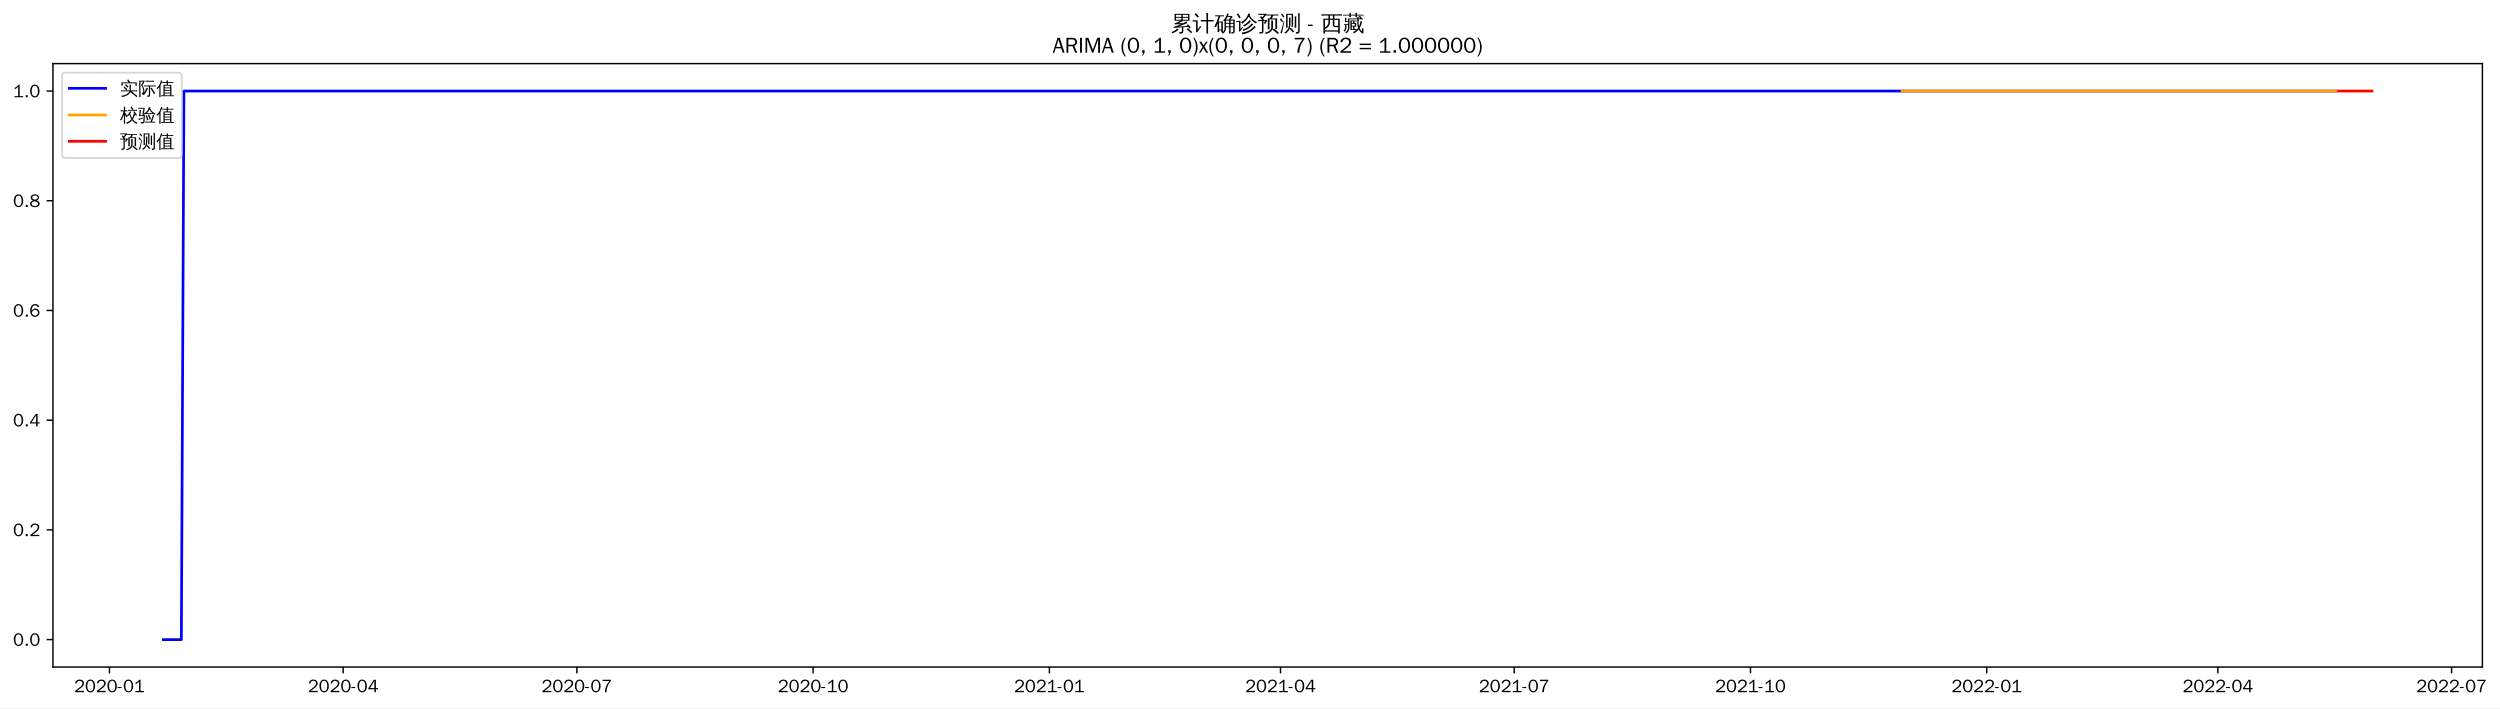
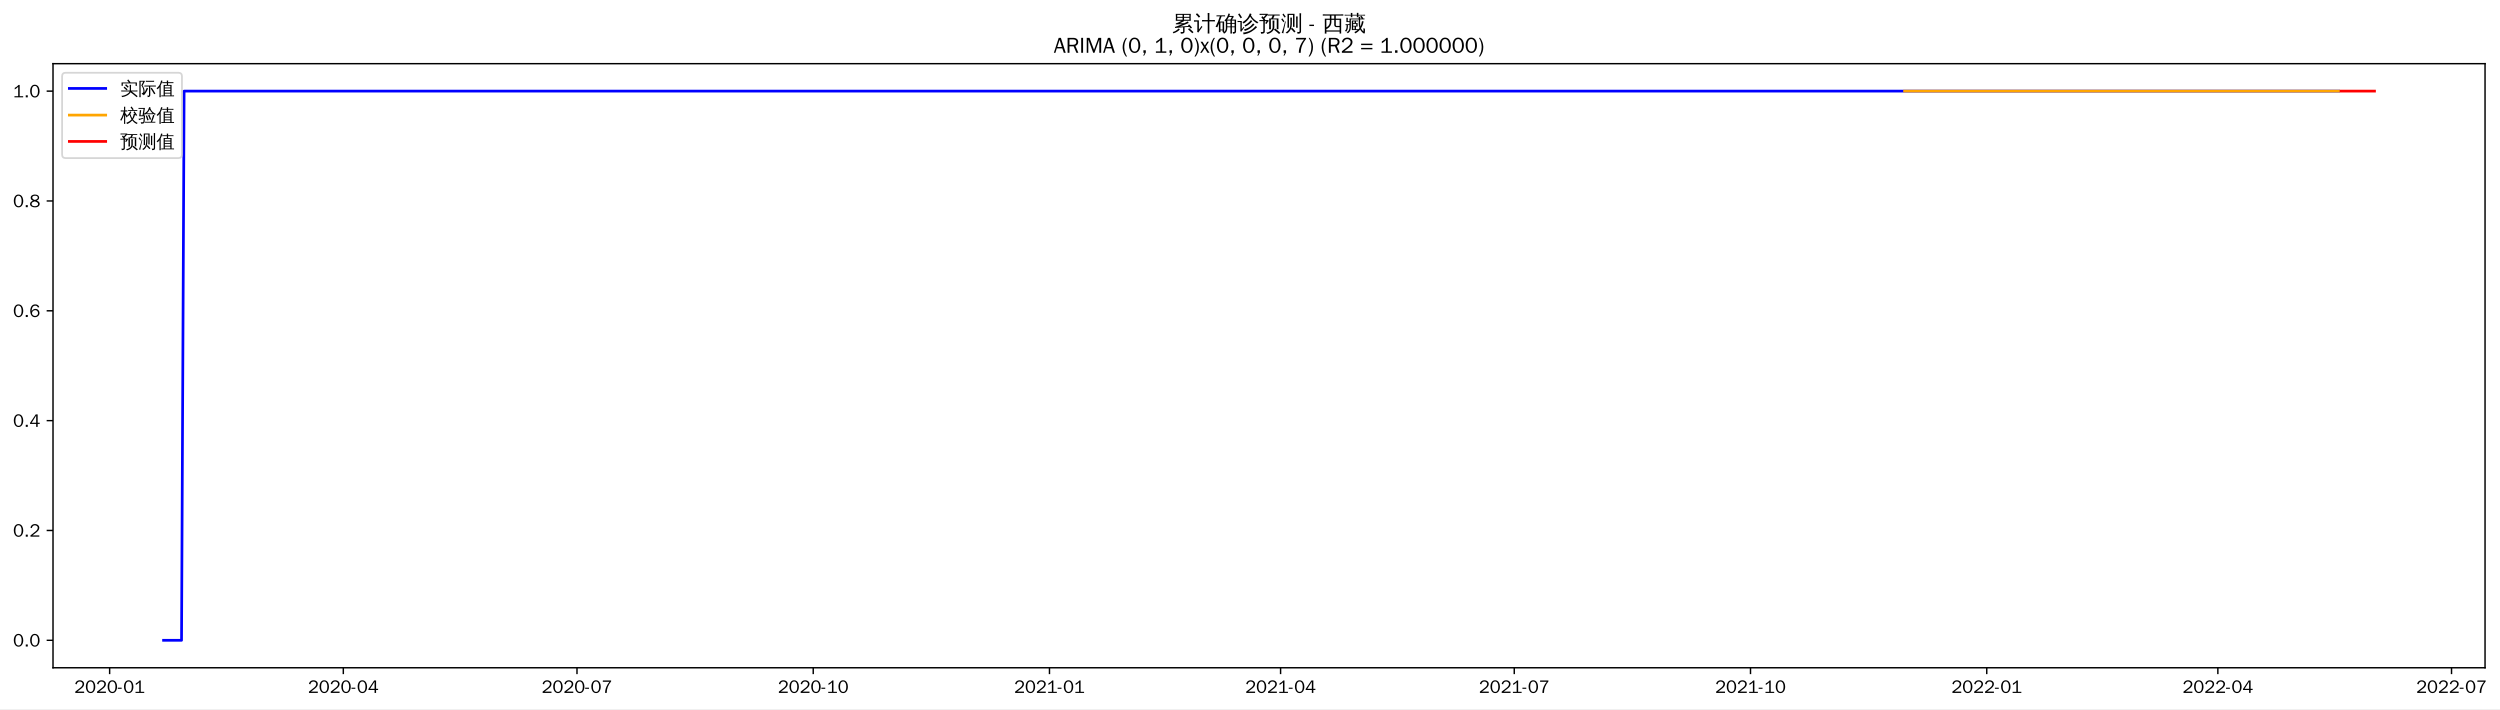
- <svg xmlns="http://www.w3.org/2000/svg" xmlns:xlink="http://www.w3.org/1999/xlink" width="1378.094pt" height="390.418pt" viewBox="0 0 1378.094 390.418" version="1.1">
+ <svg xmlns="http://www.w3.org/2000/svg" xmlns:xlink="http://www.w3.org/1999/xlink" width="1376.629pt" height="390.418pt" viewBox="0 0 1376.629 390.418" version="1.1">
  <defs>
    <style type="text/css">*{stroke-linejoin: round; stroke-linecap: butt}</style>
  </defs>
  <g id="figure_1">
    <g id="patch_1">
-       <path d="M 0 390.418  L 1378.094 390.418  L 1378.094 -0  L 0 -0  z " style="fill: #ffffff" />
+       <path d="M 0 390.418  L 1376.629 390.418  L 1376.629 -0  L 0 -0  z " style="fill: #ffffff" />
    </g>
    <g id="axes_1">
      <g id="patch_2">
        <path d="M 29.192 367.701  L 1368.392 367.701  L 1368.392 35.061  L 29.192 35.061  z " style="fill: #ffffff" />
      </g>
      <g id="matplotlib.axis_1">
        <g id="xtick_1">
          <g id="line2d_1">
            <defs>
-               <path id="me3ca2ed1cf" d="M 0 0  L 0 3.5  " style="stroke: #000000; stroke-width: 0.8" />
+               <path id="mf5b6d8087e" d="M 0 0  L 0 3.5  " style="stroke: #000000; stroke-width: 0.8" />
            </defs>
            <g>
-               <use xlink:href="#me3ca2ed1cf" x="60.336" y="367.701" style="stroke: #000000; stroke-width: 0.8" />
+               <use xlink:href="#mf5b6d8087e" x="60.371" y="367.701" style="stroke: #000000; stroke-width: 0.8" />
            </g>
          </g>
          <g id="text_1">
-             <g transform="translate(40.84653 381.5573)scale(0.1 -0.1)">
+             <g transform="translate(40.88106 381.5573)scale(0.1 -0.1)">
              <defs>
                <path id="WenQuanYiZenHei-32" d="M 3488 0  L 369 0  L 369 456  L 2150 1850  Q 2931 2463 2931 3144  Q 2931 3619 2488 3863  Q 2231 4013 1931 4013  Q 1425 4013 1113 3619  Q 894 3356 881 3013  L 369 3169  Q 531 3981 1213 4300  Q 1544 4456 1950 4456  Q 2631 4456 3088 4044  L 3225 3888  L 3350 3706  Q 3481 3444 3481 3144  Q 3481 2313 2519 1569  L 1069 456  L 3488 456  L 3488 0  z " transform="scale(0.015625)" />
                <path id="WenQuanYiZenHei-30" d="M 3581 2175  Q 3581 1288 3169 638  Q 2713 -63 1938 -63  Q 1025 -63 563 831  Q 256 1425 256 2188  Q 256 3188 700 3819  Q 1138 4456 1888 4456  Q 2863 4456 3306 3500  Q 3581 2925 3581 2175  z M 3019 2100  Q 3019 3356 2500 3806  L 2350 3919  Q 2144 4031 1888 4031  Q 1100 4031 888 2956  Q 819 2625 819 2225  Q 819 1013 1338 569  Q 1588 356 1938 356  Q 2675 356 2925 1294  Q 3019 1663 3019 2100  z " transform="scale(0.015625)" />
                <path id="WenQuanYiZenHei-2d" d="M 1363 1444  L 0 1444  L 0 1844  L 1363 1844  L 1363 1444  z " transform="scale(0.015625)" />
                <path id="WenQuanYiZenHei-31" d="M 3556 0  L 488 0  L 488 406  L 1800 406  L 1800 3725  Q 1231 3125 588 2788  L 588 3338  Q 1456 3781 1931 4388  L 2331 4388  L 2331 406  L 3556 406  L 3556 0  z " transform="scale(0.015625)" />
              </defs>
              <use xlink:href="#WenQuanYiZenHei-32" />
              <use xlink:href="#WenQuanYiZenHei-30" x="59.961" />
              <use xlink:href="#WenQuanYiZenHei-32" x="119.922" />
              <use xlink:href="#WenQuanYiZenHei-30" x="179.883" />
              <use xlink:href="#WenQuanYiZenHei-2d" x="239.844" />
              <use xlink:href="#WenQuanYiZenHei-30" x="269.824" />
              <use xlink:href="#WenQuanYiZenHei-31" x="329.785" />
            </g>
          </g>
        </g>
        <g id="xtick_2">
          <g id="line2d_2">
            <g>
-               <use xlink:href="#me3ca2ed1cf" x="189.16" y="367.701" style="stroke: #000000; stroke-width: 0.8" />
+               <use xlink:href="#mf5b6d8087e" x="189.045" y="367.701" style="stroke: #000000; stroke-width: 0.8" />
            </g>
          </g>
          <g id="text_2">
-             <g transform="translate(169.6702 381.5573)scale(0.1 -0.1)">
+             <g transform="translate(169.5551 381.5573)scale(0.1 -0.1)">
              <defs>
                <path id="WenQuanYiZenHei-34" d="M 3631 1025  L 2913 1025  L 2913 0  L 2381 0  L 2381 1025  L 219 1025  L 219 1388  L 2225 4388  L 2913 4388  L 2913 1444  L 3631 1444  L 3631 1025  z M 2381 1444  L 2381 3963  L 788 1444  L 2381 1444  z " transform="scale(0.015625)" />
              </defs>
              <use xlink:href="#WenQuanYiZenHei-32" />
              <use xlink:href="#WenQuanYiZenHei-30" x="59.961" />
              <use xlink:href="#WenQuanYiZenHei-32" x="119.922" />
              <use xlink:href="#WenQuanYiZenHei-30" x="179.883" />
              <use xlink:href="#WenQuanYiZenHei-2d" x="239.844" />
              <use xlink:href="#WenQuanYiZenHei-30" x="269.824" />
              <use xlink:href="#WenQuanYiZenHei-34" x="329.785" />
            </g>
          </g>
        </g>
        <g id="xtick_3">
          <g id="line2d_3">
            <g>
-               <use xlink:href="#me3ca2ed1cf" x="317.984" y="367.701" style="stroke: #000000; stroke-width: 0.8" />
+               <use xlink:href="#mf5b6d8087e" x="317.719" y="367.701" style="stroke: #000000; stroke-width: 0.8" />
            </g>
          </g>
          <g id="text_3">
-             <g transform="translate(298.4939 381.5573)scale(0.1 -0.1)">
+             <g transform="translate(298.2292 381.5573)scale(0.1 -0.1)">
              <defs>
                <path id="WenQuanYiZenHei-37" d="M 3400 4056  Q 1838 2175 1838 0  L 1275 0  Q 1269 1438 2056 2825  Q 2381 3400 2825 3913  L 444 3913  L 500 4388  L 3400 4388  L 3400 4056  z " transform="scale(0.015625)" />
              </defs>
              <use xlink:href="#WenQuanYiZenHei-32" />
              <use xlink:href="#WenQuanYiZenHei-30" x="59.961" />
              <use xlink:href="#WenQuanYiZenHei-32" x="119.922" />
              <use xlink:href="#WenQuanYiZenHei-30" x="179.883" />
              <use xlink:href="#WenQuanYiZenHei-2d" x="239.844" />
              <use xlink:href="#WenQuanYiZenHei-30" x="269.824" />
              <use xlink:href="#WenQuanYiZenHei-37" x="329.785" />
            </g>
          </g>
        </g>
        <g id="xtick_4">
          <g id="line2d_4">
            <g>
-               <use xlink:href="#me3ca2ed1cf" x="448.223" y="367.701" style="stroke: #000000; stroke-width: 0.8" />
+               <use xlink:href="#mf5b6d8087e" x="447.807" y="367.701" style="stroke: #000000; stroke-width: 0.8" />
            </g>
          </g>
          <g id="text_4">
-             <g transform="translate(428.7332 381.5573)scale(0.1 -0.1)">
+             <g transform="translate(428.3172 381.5573)scale(0.1 -0.1)">
              <use xlink:href="#WenQuanYiZenHei-32" />
              <use xlink:href="#WenQuanYiZenHei-30" x="59.961" />
              <use xlink:href="#WenQuanYiZenHei-32" x="119.922" />
              <use xlink:href="#WenQuanYiZenHei-30" x="179.883" />
              <use xlink:href="#WenQuanYiZenHei-2d" x="239.844" />
              <use xlink:href="#WenQuanYiZenHei-31" x="269.824" />
              <use xlink:href="#WenQuanYiZenHei-30" x="329.785" />
            </g>
          </g>
        </g>
        <g id="xtick_5">
          <g id="line2d_5">
            <g>
-               <use xlink:href="#me3ca2ed1cf" x="578.462" y="367.701" style="stroke: #000000; stroke-width: 0.8" />
+               <use xlink:href="#mf5b6d8087e" x="577.895" y="367.701" style="stroke: #000000; stroke-width: 0.8" />
            </g>
          </g>
          <g id="text_5">
-             <g transform="translate(558.9725 381.5573)scale(0.1 -0.1)">
+             <g transform="translate(558.4053 381.5573)scale(0.1 -0.1)">
              <use xlink:href="#WenQuanYiZenHei-32" />
              <use xlink:href="#WenQuanYiZenHei-30" x="59.961" />
              <use xlink:href="#WenQuanYiZenHei-32" x="119.922" />
              <use xlink:href="#WenQuanYiZenHei-31" x="179.883" />
              <use xlink:href="#WenQuanYiZenHei-2d" x="239.844" />
              <use xlink:href="#WenQuanYiZenHei-30" x="269.824" />
              <use xlink:href="#WenQuanYiZenHei-31" x="329.785" />
            </g>
          </g>
        </g>
        <g id="xtick_6">
          <g id="line2d_6">
            <g>
-               <use xlink:href="#me3ca2ed1cf" x="705.87" y="367.701" style="stroke: #000000; stroke-width: 0.8" />
+               <use xlink:href="#mf5b6d8087e" x="705.155" y="367.701" style="stroke: #000000; stroke-width: 0.8" />
            </g>
          </g>
          <g id="text_6">
-             <g transform="translate(686.3806 381.5573)scale(0.1 -0.1)">
+             <g transform="translate(685.6653 381.5573)scale(0.1 -0.1)">
              <use xlink:href="#WenQuanYiZenHei-32" />
              <use xlink:href="#WenQuanYiZenHei-30" x="59.961" />
              <use xlink:href="#WenQuanYiZenHei-32" x="119.922" />
              <use xlink:href="#WenQuanYiZenHei-31" x="179.883" />
              <use xlink:href="#WenQuanYiZenHei-2d" x="239.844" />
              <use xlink:href="#WenQuanYiZenHei-30" x="269.824" />
              <use xlink:href="#WenQuanYiZenHei-34" x="329.785" />
            </g>
          </g>
        </g>
        <g id="xtick_7">
          <g id="line2d_7">
            <g>
-               <use xlink:href="#me3ca2ed1cf" x="834.694" y="367.701" style="stroke: #000000; stroke-width: 0.8" />
+               <use xlink:href="#mf5b6d8087e" x="833.829" y="367.701" style="stroke: #000000; stroke-width: 0.8" />
            </g>
          </g>
          <g id="text_7">
-             <g transform="translate(815.2042 381.5573)scale(0.1 -0.1)">
+             <g transform="translate(814.3394 381.5573)scale(0.1 -0.1)">
              <use xlink:href="#WenQuanYiZenHei-32" />
              <use xlink:href="#WenQuanYiZenHei-30" x="59.961" />
              <use xlink:href="#WenQuanYiZenHei-32" x="119.922" />
              <use xlink:href="#WenQuanYiZenHei-31" x="179.883" />
              <use xlink:href="#WenQuanYiZenHei-2d" x="239.844" />
              <use xlink:href="#WenQuanYiZenHei-30" x="269.824" />
              <use xlink:href="#WenQuanYiZenHei-37" x="329.785" />
            </g>
          </g>
        </g>
        <g id="xtick_8">
          <g id="line2d_8">
            <g>
-               <use xlink:href="#me3ca2ed1cf" x="964.933" y="367.701" style="stroke: #000000; stroke-width: 0.8" />
+               <use xlink:href="#mf5b6d8087e" x="963.917" y="367.701" style="stroke: #000000; stroke-width: 0.8" />
            </g>
          </g>
          <g id="text_8">
-             <g transform="translate(945.4436 381.5573)scale(0.1 -0.1)">
+             <g transform="translate(944.4275 381.5573)scale(0.1 -0.1)">
              <use xlink:href="#WenQuanYiZenHei-32" />
              <use xlink:href="#WenQuanYiZenHei-30" x="59.961" />
              <use xlink:href="#WenQuanYiZenHei-32" x="119.922" />
              <use xlink:href="#WenQuanYiZenHei-31" x="179.883" />
              <use xlink:href="#WenQuanYiZenHei-2d" x="239.844" />
              <use xlink:href="#WenQuanYiZenHei-31" x="269.824" />
              <use xlink:href="#WenQuanYiZenHei-30" x="329.785" />
            </g>
          </g>
        </g>
        <g id="xtick_9">
          <g id="line2d_9">
            <g>
-               <use xlink:href="#me3ca2ed1cf" x="1095.173" y="367.701" style="stroke: #000000; stroke-width: 0.8" />
+               <use xlink:href="#mf5b6d8087e" x="1094.005" y="367.701" style="stroke: #000000; stroke-width: 0.8" />
            </g>
          </g>
          <g id="text_9">
-             <g transform="translate(1075.683 381.5573)scale(0.1 -0.1)">
+             <g transform="translate(1074.516 381.5573)scale(0.1 -0.1)">
              <use xlink:href="#WenQuanYiZenHei-32" />
              <use xlink:href="#WenQuanYiZenHei-30" x="59.961" />
              <use xlink:href="#WenQuanYiZenHei-32" x="119.922" />
              <use xlink:href="#WenQuanYiZenHei-32" x="179.883" />
              <use xlink:href="#WenQuanYiZenHei-2d" x="239.844" />
              <use xlink:href="#WenQuanYiZenHei-30" x="269.824" />
              <use xlink:href="#WenQuanYiZenHei-31" x="329.785" />
            </g>
          </g>
        </g>
        <g id="xtick_10">
          <g id="line2d_10">
            <g>
-               <use xlink:href="#me3ca2ed1cf" x="1222.581" y="367.701" style="stroke: #000000; stroke-width: 0.8" />
+               <use xlink:href="#mf5b6d8087e" x="1221.265" y="367.701" style="stroke: #000000; stroke-width: 0.8" />
            </g>
          </g>
          <g id="text_10">
-             <g transform="translate(1203.091 381.5573)scale(0.1 -0.1)">
+             <g transform="translate(1201.776 381.5573)scale(0.1 -0.1)">
              <use xlink:href="#WenQuanYiZenHei-32" />
              <use xlink:href="#WenQuanYiZenHei-30" x="59.961" />
              <use xlink:href="#WenQuanYiZenHei-32" x="119.922" />
              <use xlink:href="#WenQuanYiZenHei-32" x="179.883" />
              <use xlink:href="#WenQuanYiZenHei-2d" x="239.844" />
              <use xlink:href="#WenQuanYiZenHei-30" x="269.824" />
              <use xlink:href="#WenQuanYiZenHei-34" x="329.785" />
            </g>
          </g>
        </g>
        <g id="xtick_11">
          <g id="line2d_11">
            <g>
-               <use xlink:href="#me3ca2ed1cf" x="1351.404" y="367.701" style="stroke: #000000; stroke-width: 0.8" />
+               <use xlink:href="#mf5b6d8087e" x="1349.939" y="367.701" style="stroke: #000000; stroke-width: 0.8" />
            </g>
          </g>
          <g id="text_11">
-             <g transform="translate(1331.915 381.5573)scale(0.1 -0.1)">
+             <g transform="translate(1330.45 381.5573)scale(0.1 -0.1)">
              <use xlink:href="#WenQuanYiZenHei-32" />
              <use xlink:href="#WenQuanYiZenHei-30" x="59.961" />
              <use xlink:href="#WenQuanYiZenHei-32" x="119.922" />
              <use xlink:href="#WenQuanYiZenHei-32" x="179.883" />
              <use xlink:href="#WenQuanYiZenHei-2d" x="239.844" />
              <use xlink:href="#WenQuanYiZenHei-30" x="269.824" />
              <use xlink:href="#WenQuanYiZenHei-37" x="329.785" />
            </g>
          </g>
        </g>
      </g>
      <g id="matplotlib.axis_2">
        <g id="ytick_1">
          <g id="line2d_12">
            <defs>
-               <path id="me3032a2a24" d="M 0 0  L -3.5 0  " style="stroke: #000000; stroke-width: 0.8" />
+               <path id="mc14e5b0d7f" d="M 0 0  L -3.5 0  " style="stroke: #000000; stroke-width: 0.8" />
            </defs>
            <g>
-               <use xlink:href="#me3032a2a24" x="29.192" y="352.581" style="stroke: #000000; stroke-width: 0.8" />
+               <use xlink:href="#mc14e5b0d7f" x="29.192" y="352.581" style="stroke: #000000; stroke-width: 0.8" />
            </g>
          </g>
          <g id="text_12">
            <g transform="translate(7.2 356.0091)scale(0.1 -0.1)">
              <defs>
                <path id="WenQuanYiZenHei-2e" d="M 1344 0  L 631 0  L 631 725  L 1344 725  L 1344 0  z " transform="scale(0.015625)" />
              </defs>
              <use xlink:href="#WenQuanYiZenHei-30" />
              <use xlink:href="#WenQuanYiZenHei-2e" x="59.961" />
              <use xlink:href="#WenQuanYiZenHei-30" x="89.941" />
            </g>
          </g>
        </g>
        <g id="ytick_2">
          <g id="line2d_13">
            <g>
-               <use xlink:href="#me3032a2a24" x="29.192" y="292.101" style="stroke: #000000; stroke-width: 0.8" />
+               <use xlink:href="#mc14e5b0d7f" x="29.192" y="292.101" style="stroke: #000000; stroke-width: 0.8" />
            </g>
          </g>
          <g id="text_13">
            <g transform="translate(7.2 295.5291)scale(0.1 -0.1)">
              <use xlink:href="#WenQuanYiZenHei-30" />
              <use xlink:href="#WenQuanYiZenHei-2e" x="59.961" />
              <use xlink:href="#WenQuanYiZenHei-32" x="89.941" />
            </g>
          </g>
        </g>
        <g id="ytick_3">
          <g id="line2d_14">
            <g>
-               <use xlink:href="#me3032a2a24" x="29.192" y="231.621" style="stroke: #000000; stroke-width: 0.8" />
+               <use xlink:href="#mc14e5b0d7f" x="29.192" y="231.621" style="stroke: #000000; stroke-width: 0.8" />
            </g>
          </g>
          <g id="text_14">
            <g transform="translate(7.2 235.0491)scale(0.1 -0.1)">
              <use xlink:href="#WenQuanYiZenHei-30" />
              <use xlink:href="#WenQuanYiZenHei-2e" x="59.961" />
              <use xlink:href="#WenQuanYiZenHei-34" x="89.941" />
            </g>
          </g>
        </g>
        <g id="ytick_4">
          <g id="line2d_15">
            <g>
-               <use xlink:href="#me3032a2a24" x="29.192" y="171.141" style="stroke: #000000; stroke-width: 0.8" />
+               <use xlink:href="#mc14e5b0d7f" x="29.192" y="171.141" style="stroke: #000000; stroke-width: 0.8" />
            </g>
          </g>
          <g id="text_15">
            <g transform="translate(7.2 174.5691)scale(0.1 -0.1)">
              <defs>
                <path id="WenQuanYiZenHei-36" d="M 3550 1431  Q 3550 725 3006 288  Q 2581 -63 1994 -63  Q 1013 -63 563 825  Q 288 1363 288 2081  Q 288 3294 856 3938  Q 1319 4456 2075 4456  Q 2969 4456 3363 3756  Q 3431 3631 3481 3481  L 2988 3350  Q 2750 3994 2075 4006  Q 1056 4006 844 2669  Q 794 2356 794 1981  L 806 1981  Q 1006 2506 1544 2744  Q 1819 2869 2119 2869  Q 2788 2869 3213 2375  Q 3550 1975 3550 1431  z M 3038 1406  Q 3038 1906 2656 2213  Q 2381 2431 2038 2431  Q 1525 2431 1181 2044  Q 919 1744 919 1356  Q 919 881 1344 581  Q 1631 375 1981 375  Q 2519 375 2838 781  Q 3038 1050 3038 1406  z " transform="scale(0.015625)" />
              </defs>
              <use xlink:href="#WenQuanYiZenHei-30" />
              <use xlink:href="#WenQuanYiZenHei-2e" x="59.961" />
              <use xlink:href="#WenQuanYiZenHei-36" x="89.941" />
            </g>
          </g>
        </g>
        <g id="ytick_5">
          <g id="line2d_16">
            <g>
-               <use xlink:href="#me3032a2a24" x="29.192" y="110.661" style="stroke: #000000; stroke-width: 0.8" />
+               <use xlink:href="#mc14e5b0d7f" x="29.192" y="110.661" style="stroke: #000000; stroke-width: 0.8" />
            </g>
          </g>
          <g id="text_16">
            <g transform="translate(7.2 114.0891)scale(0.1 -0.1)">
              <defs>
                <path id="WenQuanYiZenHei-38" d="M 3619 1175  Q 3619 431 2850 100  Q 2444 -63 1944 -63  Q 1231 -63 725 269  Q 225 594 225 1125  Q 225 1881 1269 2281  Q 719 2481 519 2938  Q 444 3119 444 3319  Q 444 4000 1144 4294  Q 1519 4456 1963 4456  Q 2669 4456 3094 4094  Q 3425 3813 3425 3369  Q 3425 2638 2575 2356  Q 3231 2056 3450 1725  Q 3619 1488 3619 1175  z M 2944 3344  Q 2944 3906 2288 4019  Q 2138 4044 1969 4044  Q 1438 4044 1163 3775  Q 1000 3613 1000 3375  Q 1000 2925 1594 2663  Q 1756 2588 1931 2550  Q 2581 2725 2788 2956  Q 2944 3125 2944 3344  z M 3075 1094  Q 3075 1738 1875 2050  Q 1094 1881 850 1463  Q 763 1313 763 1131  Q 763 569 1456 406  Q 1681 344 1944 344  Q 2519 344 2850 619  Q 3075 813 3075 1094  z " transform="scale(0.015625)" />
              </defs>
              <use xlink:href="#WenQuanYiZenHei-30" />
              <use xlink:href="#WenQuanYiZenHei-2e" x="59.961" />
              <use xlink:href="#WenQuanYiZenHei-38" x="89.941" />
            </g>
          </g>
        </g>
        <g id="ytick_6">
          <g id="line2d_17">
            <g>
-               <use xlink:href="#me3032a2a24" x="29.192" y="50.181" style="stroke: #000000; stroke-width: 0.8" />
+               <use xlink:href="#mc14e5b0d7f" x="29.192" y="50.181" style="stroke: #000000; stroke-width: 0.8" />
            </g>
          </g>
          <g id="text_17">
            <g transform="translate(7.2 53.60912)scale(0.1 -0.1)">
              <use xlink:href="#WenQuanYiZenHei-31" />
              <use xlink:href="#WenQuanYiZenHei-2e" x="59.961" />
              <use xlink:href="#WenQuanYiZenHei-30" x="89.941" />
            </g>
          </g>
        </g>
      </g>
      <g id="line2d_18">
-         <path d="M 90.065 352.581  L 99.974 352.581  L 101.39 50.181  L 1287.7 50.181  L 1287.7 50.181  " clip-path="url(#p46e87be713)" style="fill: none; stroke: #0000ff; stroke-width: 1.5; stroke-linecap: square" />
+         <path d="M 90.065 352.581  L 99.963 352.581  L 101.377 50.181  L 1287.723 50.181  L 1287.723 50.181  " clip-path="url(#p219db97474)" style="fill: none; stroke: #0000ff; stroke-width: 1.5; stroke-linecap: square" />
      </g>
      <g id="line2d_19">
-         <path d="M 1048.456 50.181  L 1287.7 50.181  L 1287.7 50.181  " clip-path="url(#p46e87be713)" style="fill: none; stroke: #ffa500; stroke-width: 1.5; stroke-linecap: square" />
+         <path d="M 1048.757 50.181  L 1287.723 50.181  L 1287.723 50.181  " clip-path="url(#p219db97474)" style="fill: none; stroke: #ffa500; stroke-width: 1.5; stroke-linecap: square" />
      </g>
      <g id="line2d_20">
-         <path d="M 1289.116 50.181  L 1290.532 50.181  L 1291.947 50.181  L 1293.363 50.181  L 1294.779 50.181  L 1296.194 50.181  L 1297.61 50.181  L 1299.026 50.181  L 1300.441 50.181  L 1301.857 50.181  L 1303.273 50.181  L 1304.688 50.181  L 1306.104 50.181  L 1307.519 50.181  " clip-path="url(#p46e87be713)" style="fill: none; stroke: #ff0000; stroke-width: 1.5; stroke-linecap: square" />
+         <path d="M 1289.137 50.181  L 1290.551 50.181  L 1291.965 50.181  L 1293.379 50.181  L 1294.793 50.181  L 1296.207 50.181  L 1297.621 50.181  L 1299.035 50.181  L 1300.449 50.181  L 1301.863 50.181  L 1303.277 50.181  L 1304.691 50.181  L 1306.105 50.181  L 1307.519 50.181  " clip-path="url(#p219db97474)" style="fill: none; stroke: #ff0000; stroke-width: 1.5; stroke-linecap: square" />
      </g>
      <g id="patch_3">
        <path d="M 29.192 367.701  L 29.192 35.061  " style="fill: none; stroke: #000000; stroke-width: 0.8; stroke-linejoin: miter; stroke-linecap: square" />
      </g>
      <g id="patch_4">
        <path d="M 1368.392 367.701  L 1368.392 35.061  " style="fill: none; stroke: #000000; stroke-width: 0.8; stroke-linejoin: miter; stroke-linecap: square" />
      </g>
      <g id="patch_5">
        <path d="M 29.192 367.701  L 1368.392 367.701  " style="fill: none; stroke: #000000; stroke-width: 0.8; stroke-linejoin: miter; stroke-linecap: square" />
      </g>
      <g id="patch_6">
        <path d="M 29.192 35.061  L 1368.392 35.061  " style="fill: none; stroke: #000000; stroke-width: 0.8; stroke-linejoin: miter; stroke-linecap: square" />
      </g>
      <g id="text_18">
        <g transform="translate(645.395 17.04188)scale(0.12 -0.12)">
          <defs>
            <path id="WenQuanYiZenHei-7d2f" d="M 5963 -681  Q 5363 -81 4706 456  L 5000 819  Q 5675 269 6294 -350  L 5963 -681  z M 1944 738  Q 2094 556 2281 413  Q 1575 -356 375 -706  Q 350 -481 200 -319  Q 725 -181 1122 69  Q 1519 319 1944 738  z M 3244 -169  L 3244 1063  L 869 881  L 850 1181  Q 1431 1325 2969 1988  L 1119 1931  L 1113 2231  Q 1350 2263 1862 2497  Q 2375 2731 2800 2988  L 1094 2988  Q 1169 4006 1094 5019  L 5506 5019  Q 5425 4006 5500 2988  L 3431 2988  Q 3475 2931 3525 2875  Q 2856 2494 2281 2256  L 3388 2269  L 3650 2288  Q 4338 2606 4650 2800  Q 4744 2563 4881 2344  Q 4644 2225 3975 1956  L 2269 1281  L 4444 1425  L 4813 1469  L 4681 1588  L 4988 1938  Q 5481 1500 5863 963  L 5481 694  Q 5300 950 5081 1188  L 4463 1163  L 3669 1100  L 3669 -250  Q 3669 -444 3488 -594  Q 3225 -819 2569 -813  Q 2638 -513 2431 -294  Q 2619 -319 2900 -322  Q 3181 -325 3212 -294  Q 3244 -263 3244 -169  z M 3513 4131  L 5081 4131  L 5081 4725  L 3513 4725  L 3513 4131  z M 3088 4131  L 3088 4725  L 1519 4725  L 1519 4131  L 3088 4131  z M 3513 3856  L 3513 3288  L 5081 3288  L 5081 3856  L 3513 3856  z M 3088 3856  L 1519 3856  L 1519 3288  L 3088 3288  L 3088 3856  z " transform="scale(0.015625)" />
            <path id="WenQuanYiZenHei-8ba1" d="M 4569 -769  Q 4313 -738 4056 -769  Q 4081 -294 4081 175  L 4081 2806  L 3213 2806  Q 2813 2806 2413 2788  Q 2438 3000 2413 3219  Q 2813 3200 3213 3200  L 4081 3200  L 4081 4313  Q 4081 4788 4056 5263  Q 4313 5231 4569 5263  Q 4550 4788 4550 4313  L 4550 3200  L 5381 3200  Q 5781 3200 6181 3219  Q 6163 3000 6181 2788  Q 5781 2806 5381 2806  L 4550 2806  L 4550 175  Q 4550 -294 4569 -769  z M 38 2725  Q 63 2931 38 3138  Q 419 3119 800 3119  L 1481 3119  L 1481 425  L 2044 1150  L 2250 1488  L 2525 1188  L 2313 950  L 1294 -488  L 963 -231  Q 1025 -94 1025 63  L 1025 2744  L 800 2744  Q 419 2744 38 2725  z M 1450 3913  Q 1094 4438 600 4831  L 913 5225  Q 1488 4769 1869 4194  L 1450 3913  z " transform="scale(0.015625)" />
            <path id="WenQuanYiZenHei-786e" d="M 4794 -769  Q 4563 -744 4331 -769  Q 4350 -344 4350 81  L 4350 1081  L 3419 1081  L 3419 788  Q 3419 225 3150 -194  Q 2881 -613 2456 -806  Q 2375 -569 2150 -444  Q 2531 -344 2765 -15  Q 3000 313 3000 788  L 2994 2919  L 2888 2813  Q 2769 3000 2563 3081  Q 3044 3494 3309 3969  Q 3575 4444 3763 5119  Q 3981 5044 4213 5013  Q 4144 4700 4025 4400  L 5238 4400  L 5306 4050  Q 5213 4031 5163 3947  Q 5113 3863 4813 3325  L 5994 3325  L 5994 -150  Q 5981 -519 5738 -656  Q 5469 -806 5069 -806  Q 5125 -525 4956 -294  Q 5100 -313 5290 -316  Q 5481 -319 5525 -278  Q 5569 -238 5569 25  L 5569 1081  L 4769 1081  L 4769 81  Q 4769 -344 4794 -769  z M 4769 1344  L 5569 1344  L 5569 2100  L 4769 2100  L 4769 1344  z M 4350 1344  L 4350 2100  L 3413 2100  L 3419 1344  L 4350 1344  z M 4769 2363  L 5569 2363  L 5569 3038  L 4769 3038  L 4769 2363  z M 4350 2363  L 4350 3038  L 3413 3038  L 3413 2363  L 4350 2363  z M 3375 3325  L 4350 3325  L 4344 3331  L 4775 4113  L 3894 4113  Q 3688 3700 3375 3325  z M 481 1069  Q 281 1194 -25 1188  Q 775 2750 1244 4294  L 869 4294  Q 563 4294 250 4275  Q 269 4438 250 4594  Q 563 4581 869 4581  L 2156 4581  Q 2463 4581 2775 4594  Q 2756 4438 2775 4275  Q 2463 4294 2156 4294  L 1744 4294  L 1181 2763  L 2494 2763  L 2494 -338  L 2050 -338  L 2050 156  L 1406 156  Q 1406 -94 1419 -350  Q 1181 -325 938 -350  Q 956 75 956 500  L 956 2181  L 769 1713  Q 631 1388 481 1069  z M 2050 2475  L 1400 2475  L 1400 425  L 2050 425  L 2050 2475  z " transform="scale(0.015625)" />
            <path id="WenQuanYiZenHei-8bca" d="M 5369 1456  Q 5556 1256 5775 1100  Q 5038 344 4081 -225  Q 3106 -819 1788 -1006  Q 1788 -725 1631 -500  Q 3363 -306 4406 519  Q 4919 956 5369 1456  z M 4594 2219  Q 4781 2031 5013 1881  Q 3625 394 2150 -25  Q 2113 250 1913 444  Q 2475 594 3015 850  Q 3556 1106 3919 1463  Q 4275 1819 4594 2219  z M 3969 3188  Q 4150 3013 4356 2881  Q 3625 1913 2306 1275  Q 2244 1500 2056 1644  Q 2619 1900 3053 2256  Q 3488 2613 3969 3188  z M 5813 2194  Q 4525 2913 3731 4188  Q 2919 2844 1813 2163  Q 1700 2413 1456 2550  Q 1950 2844 2400 3231  Q 2850 3619 3113 4063  Q 3413 4581 3644 5163  Q 3881 5038 4144 4963  Q 4056 4775 3963 4594  Q 4325 3919 4844 3441  Q 5363 2963 6175 2538  Q 5931 2431 5813 2194  z M 31 2613  Q 50 2775 31 2938  Q 325 2925 619 2925  L 1275 2925  L 1275 506  L 1675 1006  L 1831 1250  L 2038 1013  L 1881 838  L 1100 -256  L 825 -25  Q 869 81 869 200  L 869 2625  L 31 2613  z M 950 3713  Q 606 4325 200 4881  L 556 5163  Q 981 4588 1338 3944  L 950 3713  z " transform="scale(0.015625)" />
            <path id="WenQuanYiZenHei-9884" d="M 1206 19  L 1206 2888  L 669 2888  Q 356 2888 50 2869  Q 63 3044 50 3213  Q 363 3194 669 3194  L 1250 3194  Q 950 3631 606 4031  L 963 4338  L 1263 3975  L 1913 4719  L 731 4719  Q 419 4719 106 4706  Q 125 4875 106 5044  Q 419 5031 731 5031  L 2481 5031  L 2544 4663  Q 2394 4613 2256 4466  Q 2119 4319 1525 3631  Q 1656 3444 1788 3250  L 1700 3194  L 2700 3194  L 2763 2825  Q 2656 2819 2613 2763  L 2100 2038  L 1750 2288  L 2175 2888  L 1638 2888  L 1638 -150  Q 1638 -525 1363 -669  Q 1075 -819 525 -813  Q 594 -513 388 -294  Q 575 -313 837 -316  Q 1100 -319 1153 -272  Q 1206 -225 1206 19  z M 5813 -888  Q 5100 -225 4306 375  L 4669 719  Q 5481 106 6219 -575  L 5813 -888  z M 2375 -906  Q 2294 -631 2025 -506  Q 2769 -431 3353 19  Q 3938 469 3938 1069  L 3938 2200  Q 3938 2625 3913 3050  Q 4188 3025 4456 3050  Q 4431 2625 4431 2200  L 4431 1069  Q 4431 681 4225 319  Q 3644 -606 2375 -906  z M 3444 488  Q 3169 513 2894 488  Q 2919 913 2919 1338  L 2919 3675  Q 3219 3675 3525 3675  Q 3750 4013 3931 4525  L 3238 4525  Q 2888 4525 2538 4513  Q 2556 4669 2538 4831  Q 2888 4813 3238 4813  L 5313 4813  Q 5663 4813 6006 4831  Q 5988 4669 6006 4513  Q 5663 4525 5313 4525  L 4481 4525  Q 4388 4088 4088 3675  L 5644 3675  L 5644 513  L 5144 513  L 5144 3388  L 3894 3388  L 3875 3363  Q 3863 3375 3844 3388  Q 3631 3388 3413 3388  L 3419 1338  Q 3419 913 3444 488  z " transform="scale(0.015625)" />
            <path id="WenQuanYiZenHei-6d4b" d="M 5450 138  L 5450 4306  Q 5450 4750 5425 5188  Q 5663 5163 5906 5188  Q 5881 4750 5881 4306  L 5881 -38  Q 5888 -569 5519 -719  Q 5194 -831 4825 -813  Q 4894 -519 4694 -281  Q 4869 -306 5094 -309  Q 5319 -313 5384 -256  Q 5450 -200 5450 138  z M 4900 938  Q 4663 963 4419 938  Q 4444 1375 4444 1819  L 4444 3381  Q 4444 3819 4419 4263  Q 4663 4238 4900 4263  Q 4875 3819 4875 3381  L 4875 1819  Q 4875 1375 4900 938  z M 2750 2025  L 2750 3038  Q 2750 3481 2725 3919  Q 2963 3894 3206 3919  Q 3181 3481 3181 3038  L 3181 2025  Q 3181 1263 2919 625  L 3231 956  Q 3781 431 4256 -150  L 3888 -456  Q 3431 106 2906 600  Q 2531 -288 1738 -769  Q 1606 -519 1338 -450  Q 1988 -156 2369 478  Q 2750 1113 2750 2025  z M 2363 969  Q 2119 994 1881 969  Q 1906 1406 1906 1850  L 1906 5038  L 3956 5031  L 3956 1200  L 3525 1200  L 3525 4713  L 2338 4713  L 2338 1850  Q 2338 1406 2363 969  z M 663 -738  Q 481 -588 206 -575  Q 400 -69 606 581  Q 813 1231 1200 2838  L 1381 2706  L 875 338  L 663 -738  z M 1006 2856  L 731 2550  L 75 3400  L 350 3713  L 1006 2856  z M 1088 3913  Q 781 4388 425 4800  L 694 5125  Q 1069 4688 1388 4188  L 1088 3913  z " transform="scale(0.015625)" />
            <path id="WenQuanYiZenHei-20" transform="scale(0.015625)" />
            <path id="WenQuanYiZenHei-897f" d="M 700 3606  L 2188 3606  L 2188 4513  L 844 4513  Q 481 4513 113 4494  Q 138 4694 113 4888  Q 481 4869 844 4869  L 5406 4869  Q 5769 4869 6138 4888  Q 6113 4694 6138 4494  Q 5769 4513 5406 4513  L 3925 4513  L 3925 3606  L 5506 3606  L 5506 -763  L 5050 -763  L 5050 -200  L 1169 -200  Q 1175 -488 1188 -775  Q 938 -750 694 -775  Q 713 -319 713 144  L 700 3606  z M 3475 3250  L 2638 3250  L 2638 2663  Q 2638 1950 2234 1378  Q 1831 806 1188 556  Q 1175 594 1163 631  L 1163 163  L 5050 163  L 5050 1119  L 4144 1119  Q 3869 1119 3672 1312  Q 3475 1506 3475 1781  L 3475 3250  z M 3925 3250  L 3925 1781  Q 3925 1656 3987 1565  Q 4050 1475 4150 1475  L 5050 1475  L 5050 3250  L 3925 3250  z M 2188 3250  L 1156 3250  L 1163 1063  Q 1625 1269 1906 1700  Q 2188 2131 2188 2663  L 2188 3250  z M 3475 3606  L 3475 4513  L 2638 4513  L 2638 3606  L 3475 3606  z " transform="scale(0.015625)" />
            <path id="WenQuanYiZenHei-85cf" d="M 4781 1294  Q 5088 2000 5213 2869  Q 5450 2819 5694 2819  Q 5531 1719 4938 800  Q 5181 213 5663 -169  Q 5663 331 5638 825  Q 5831 681 6075 688  Q 6125 69 6056 -544  Q 6044 -700 5900 -750  Q 5819 -775 5744 -731  Q 5056 -300 4675 438  Q 4075 -319 3250 -725  Q 3169 -488 2969 -344  Q 3488 -100 3931 263  L 2244 263  L 2238 3063  L 2638 3063  L 2638 3050  Q 2638 3050 3588 3050  Q 3819 3050 4050 3063  Q 4038 2938 4050 2813  L 3456 2825  L 3456 2306  L 3938 2306  L 3938 1288  Q 3694 1288 3456 1288  L 3456 519  L 4200 519  L 4200 513  Q 4363 675 4494 844  Q 4269 1488 4269 2269  L 4269 3400  L 1956 3400  L 1950 1094  Q 1938 169 1469 -338  Q 1288 -550 1038 -694  Q 938 -475 713 -381  Q 1531 -50 1556 1094  L 1556 1725  L 1088 1725  L 1088 1250  Q 1088 350 569 -219  Q 419 -38 181 6  Q 694 406 694 1250  L 694 1725  Q 550 1719 406 1713  Q 425 1856 406 1994  Q 663 1981 919 1981  L 1556 1981  L 1556 2600  L 650 2600  L 650 3050  Q 650 3450 631 3856  Q 850 3831 1069 3856  Q 1044 3450 1044 3050  L 1044 2856  L 1556 2856  L 1556 3656  L 4263 3656  L 4256 4156  Q 4475 4131 4694 4156  L 4681 3656  L 5144 3656  L 4706 4206  L 5050 4475  L 5594 3781  L 5431 3656  L 5950 3669  Q 5938 3525 5950 3388  Q 5694 3400 5438 3400  L 4681 3400  L 4663 2275  Q 4675 1769 4781 1294  z M 3056 1288  L 2644 1288  L 2644 519  L 3056 519  L 3056 1288  z M 3544 2081  L 2638 2081  L 2644 1519  L 3544 1519  L 3544 2081  z M 3056 2306  L 3056 2825  L 2638 2825  Q 2638 2569 2638 2306  L 3056 2306  z M 4175 4044  Q 3938 4063 3706 4044  Q 3725 4288 3725 4519  L 2381 4519  Q 2388 4281 2400 4044  Q 2169 4063 1938 4044  Q 1950 4288 1956 4519  L 719 4519  Q 419 4519 119 4506  Q 131 4638 119 4763  Q 419 4750 719 4750  L 1956 4750  Q 1950 5025 1938 5294  Q 2169 5275 2400 5294  Q 2381 5019 2381 4750  L 3725 4750  Q 3725 5031 3706 5306  Q 3938 5288 4175 5306  Q 4156 5025 4150 4750  L 5531 4750  Q 5831 4750 6131 4763  Q 6119 4638 6131 4506  Q 5831 4519 5531 4519  L 4156 4519  Q 4156 4281 4175 4044  z " transform="scale(0.015625)" />
          </defs>
          <use xlink:href="#WenQuanYiZenHei-7d2f" />
          <use xlink:href="#WenQuanYiZenHei-8ba1" x="100" />
          <use xlink:href="#WenQuanYiZenHei-786e" x="200" />
          <use xlink:href="#WenQuanYiZenHei-8bca" x="300" />
          <use xlink:href="#WenQuanYiZenHei-9884" x="400" />
          <use xlink:href="#WenQuanYiZenHei-6d4b" x="500" />
          <use xlink:href="#WenQuanYiZenHei-20" x="600" />
          <use xlink:href="#WenQuanYiZenHei-2d" x="629.98" />
          <use xlink:href="#WenQuanYiZenHei-20" x="659.961" />
          <use xlink:href="#WenQuanYiZenHei-897f" x="689.941" />
          <use xlink:href="#WenQuanYiZenHei-85cf" x="789.941" />
        </g>
        <g transform="translate(580.1844 29.061)scale(0.12 -0.12)">
          <defs>
            <path id="WenQuanYiZenHei-41" d="M 3550 0  L 2988 0  L 2550 1281  L 919 1281  L 531 0  L 69 0  L 1494 4388  L 2125 4388  L 3550 0  z M 2425 1694  L 1756 3800  L 1075 1694  L 2425 1694  z " transform="scale(0.015625)" />
            <path id="WenQuanYiZenHei-52" d="M 3675 0  L 3100 0  L 2288 1900  L 1069 1900  L 1069 0  L 519 0  L 519 4388  L 2163 4388  Q 3006 4388 3400 3900  Q 3581 3663 3625 3325  Q 3631 3250 3631 3163  Q 3631 2594 3219 2244  Q 3038 2100 2813 2038  L 3675 0  z M 3081 3169  Q 3081 3825 2356 3906  Q 2263 3919 2163 3919  L 1069 3919  L 1069 2350  L 2100 2350  Q 2906 2350 3044 2919  Q 3081 3031 3081 3169  z " transform="scale(0.015625)" />
            <path id="WenQuanYiZenHei-49" d="M 1100 0  L 550 0  L 550 4388  L 1100 4388  L 1100 0  z " transform="scale(0.015625)" />
            <path id="WenQuanYiZenHei-4d" d="M 4756 0  L 4206 0  L 4206 3831  L 4181 3831  L 2788 0  L 2419 0  L 1000 3831  L 975 3831  L 975 0  L 513 0  L 513 4388  L 1331 4388  L 2656 875  L 3950 4388  L 4756 4388  L 4756 0  z " transform="scale(0.015625)" />
            <path id="WenQuanYiZenHei-28" d="M 1606 -1094  L 1275 -1094  Q 475 -100 338 1231  Q 319 1438 319 1656  Q 319 3031 1156 4244  Q 1213 4313 1269 4388  L 1600 4388  Q 806 3169 794 1681  Q 794 188 1606 -1094  z " transform="scale(0.015625)" />
            <path id="WenQuanYiZenHei-2c" d="M 1363 75  L 881 -825  L 606 -825  L 994 0  L 656 0  L 656 738  L 1363 738  L 1363 75  z " transform="scale(0.015625)" />
            <path id="WenQuanYiZenHei-29" d="M 1600 1656  Q 1600 306 869 -788  Q 769 -950 644 -1094  L 313 -1094  Q 1125 188 1125 1681  Q 1125 3169 338 4363  Q 325 4375 319 4388  L 650 4388  Q 1525 3231 1594 1863  Q 1600 1763 1600 1656  z " transform="scale(0.015625)" />
            <path id="WenQuanYiZenHei-78" d="M 2806 0  L 2213 0  L 1394 1319  L 544 0  L 50 0  L 1144 1681  L 163 3250  L 744 3250  L 1431 2138  L 2144 3250  L 2631 3250  L 1681 1794  L 2806 0  z " transform="scale(0.015625)" />
            <path id="WenQuanYiZenHei-3d" d="M 3569 2256  L 263 2256  L 263 2675  L 3569 2675  L 3569 2256  z M 3569 1019  L 263 1019  L 263 1431  L 3569 1431  L 3569 1019  z " transform="scale(0.015625)" />
          </defs>
          <use xlink:href="#WenQuanYiZenHei-41" />
          <use xlink:href="#WenQuanYiZenHei-52" x="55.957" />
          <use xlink:href="#WenQuanYiZenHei-49" x="117.871" />
          <use xlink:href="#WenQuanYiZenHei-4d" x="143.848" />
          <use xlink:href="#WenQuanYiZenHei-41" x="225.781" />
          <use xlink:href="#WenQuanYiZenHei-20" x="281.738" />
          <use xlink:href="#WenQuanYiZenHei-28" x="311.719" />
          <use xlink:href="#WenQuanYiZenHei-30" x="341.699" />
          <use xlink:href="#WenQuanYiZenHei-2c" x="401.66" />
          <use xlink:href="#WenQuanYiZenHei-20" x="431.641" />
          <use xlink:href="#WenQuanYiZenHei-31" x="461.621" />
          <use xlink:href="#WenQuanYiZenHei-2c" x="521.582" />
          <use xlink:href="#WenQuanYiZenHei-20" x="551.562" />
          <use xlink:href="#WenQuanYiZenHei-30" x="581.543" />
          <use xlink:href="#WenQuanYiZenHei-29" x="641.504" />
          <use xlink:href="#WenQuanYiZenHei-78" x="671.484" />
          <use xlink:href="#WenQuanYiZenHei-28" x="715.43" />
          <use xlink:href="#WenQuanYiZenHei-30" x="745.41" />
          <use xlink:href="#WenQuanYiZenHei-2c" x="805.371" />
          <use xlink:href="#WenQuanYiZenHei-20" x="835.352" />
          <use xlink:href="#WenQuanYiZenHei-30" x="865.332" />
          <use xlink:href="#WenQuanYiZenHei-2c" x="925.293" />
          <use xlink:href="#WenQuanYiZenHei-20" x="955.273" />
          <use xlink:href="#WenQuanYiZenHei-30" x="985.254" />
          <use xlink:href="#WenQuanYiZenHei-2c" x="1045.215" />
          <use xlink:href="#WenQuanYiZenHei-20" x="1075.195" />
          <use xlink:href="#WenQuanYiZenHei-37" x="1105.176" />
          <use xlink:href="#WenQuanYiZenHei-29" x="1165.137" />
          <use xlink:href="#WenQuanYiZenHei-20" x="1195.117" />
          <use xlink:href="#WenQuanYiZenHei-28" x="1225.098" />
          <use xlink:href="#WenQuanYiZenHei-52" x="1255.078" />
          <use xlink:href="#WenQuanYiZenHei-32" x="1316.992" />
          <use xlink:href="#WenQuanYiZenHei-20" x="1376.953" />
          <use xlink:href="#WenQuanYiZenHei-3d" x="1406.934" />
          <use xlink:href="#WenQuanYiZenHei-20" x="1466.895" />
          <use xlink:href="#WenQuanYiZenHei-31" x="1496.875" />
          <use xlink:href="#WenQuanYiZenHei-2e" x="1556.836" />
          <use xlink:href="#WenQuanYiZenHei-30" x="1586.816" />
          <use xlink:href="#WenQuanYiZenHei-30" x="1646.777" />
          <use xlink:href="#WenQuanYiZenHei-30" x="1706.738" />
          <use xlink:href="#WenQuanYiZenHei-30" x="1766.699" />
          <use xlink:href="#WenQuanYiZenHei-30" x="1826.66" />
          <use xlink:href="#WenQuanYiZenHei-30" x="1886.621" />
          <use xlink:href="#WenQuanYiZenHei-29" x="1946.582" />
        </g>
      </g>
      <g id="legend_1">
        <g id="patch_7">
          <path d="M 36.192 87.056  L 98.192 87.056  Q 100.192 87.056 100.192 85.056  L 100.192 42.061  Q 100.192 40.061 98.192 40.061  L 36.192 40.061  Q 34.192 40.061 34.192 42.061  L 34.192 85.056  Q 34.192 87.056 36.192 87.056  z " style="fill: #ffffff; opacity: 0.8; stroke: #cccccc; stroke-linejoin: miter" />
        </g>
        <g id="line2d_21">
          <path d="M 38.192 48.695  L 48.192 48.695  L 58.192 48.695  " style="fill: none; stroke: #0000ff; stroke-width: 1.5; stroke-linecap: square" />
        </g>
        <g id="text_19">
          <g transform="translate(66.19219 52.19537)scale(0.1 -0.1)">
            <defs>
              <path id="WenQuanYiZenHei-5b9e" d="M 1025 1175  Q 694 1175 356 1163  Q 375 1344 356 1525  Q 694 1506 1025 1506  L 3363 1506  L 3363 2625  Q 3363 3075 3338 3519  Q 3581 3494 3825 3519  Q 3800 3075 3800 2625  L 3800 1506  L 5406 1506  Q 5744 1506 6075 1525  Q 6056 1344 6075 1163  Q 5744 1175 5406 1175  L 4038 1175  L 4981 456  L 6131 -488  L 5819 -856  L 4681 75  L 3638 875  Q 3313 231 2475 -231  Q 1638 -694 700 -825  Q 638 -519 344 -400  Q 1450 -319 2406 244  Q 3113 656 3300 1175  L 1025 1175  z M 2263 1581  Q 1763 2081 1200 2513  L 1494 2894  Q 2081 2444 2600 1919  L 2263 1581  z M 2638 2500  Q 2219 2963 1731 3363  L 2044 3738  Q 2556 3313 3000 2819  L 2638 2500  z M 919 3156  L 481 3156  L 481 4344  L 3069 4344  Q 2794 4731 2469 5081  L 2825 5413  Q 3256 4944 3613 4413  L 3513 4344  L 5869 4344  L 5869 3156  L 5425 3156  L 5425 4013  L 919 4013  L 919 3156  z " transform="scale(0.015625)" />
              <path id="WenQuanYiZenHei-9645" d="M 6000 431  L 5569 194  L 4963 1219  L 4313 2219  L 4719 2494  L 5375 1481  L 6000 431  z M 2956 2450  Q 3181 2344 3419 2294  Q 3006 1038 1944 -188  Q 1794 -6 1569 56  Q 2069 600 2372 1156  Q 2675 1713 2956 2450  z M 3750 25  L 3750 2913  L 2819 2913  Q 2475 2913 2125 2894  Q 2144 3081 2125 3269  Q 2475 3256 2819 3256  L 5469 3256  Q 5819 3256 6163 3269  Q 6144 3081 6163 2894  Q 5813 2913 5469 2913  L 4194 2913  L 4194 -144  Q 4194 -725 3456 -813  L 3263 -825  Q 3325 -506 3125 -250  Q 3250 -281 3394 -306  Q 3663 -313 3706 -272  Q 3750 -231 3750 25  z M 5544 4950  Q 5525 4756 5544 4569  Q 5194 4588 4844 4588  L 3325 4588  Q 2975 4588 2625 4569  Q 2644 4756 2625 4950  Q 2975 4931 3325 4931  L 4844 4931  Q 5194 4931 5544 4950  z M 819 -850  Q 581 -825 344 -850  Q 369 -419 369 19  L 363 4938  L 2256 4938  L 2256 4625  Q 2150 4513 2075 4375  L 1481 3238  Q 2181 2319 2181 1156  Q 2144 400 1569 163  L 1406 88  Q 1288 300 1138 481  Q 1294 538 1450 606  Q 1763 744 1794 1156  Q 1794 1744 1600 2300  Q 1406 2856 1038 3313  L 1725 4625  L 788 4625  L 794 19  Q 794 -419 819 -850  z " transform="scale(0.015625)" />
              <path id="WenQuanYiZenHei-503c" d="M 6175 -219  Q 6156 -388 6175 -556  Q 5863 -544 5550 -544  L 2313 -544  Q 2000 -544 1688 -556  Q 1706 -388 1688 -219  L 2506 -231  L 2506 3469  L 3644 3469  L 3644 4119  L 2638 4119  Q 2325 4119 2013 4100  Q 2031 4269 2013 4438  Q 2325 4425 2638 4425  L 3638 4425  Q 3638 4719 3619 5013  Q 3856 4988 4094 5013  Q 4075 4719 4075 4425  L 5344 4425  Q 5650 4425 5963 4438  Q 5950 4269 5963 4100  Q 5656 4119 5344 4119  L 4069 4119  L 4069 3469  L 5300 3469  L 5300 -231  L 5550 -231  Q 5863 -231 6175 -219  z M 4869 2556  L 4869 3156  L 2931 3156  Q 2931 2850 2931 2556  L 4869 2556  z M 4869 1669  L 4869 2250  L 2931 2250  L 2931 1669  L 4869 1669  z M 4869 731  L 4869 1363  L 2931 1363  L 2931 731  L 4869 731  z M 4869 -231  L 4869 425  L 2931 425  L 2931 -231  L 4869 -231  z M 2106 4925  Q 1856 4075 1463 3338  L 1463 31  Q 1463 -413 1481 -850  Q 1256 -825 1031 -850  Q 1050 -413 1050 31  L 1050 2681  Q 750 2269 375 1931  Q 238 2156 0 2256  Q 331 2544 619 2875  Q 1094 3425 1300 3950  Q 1494 4469 1625 5050  Q 1850 4963 2106 4925  z " transform="scale(0.015625)" />
            </defs>
            <use xlink:href="#WenQuanYiZenHei-5b9e" />
            <use xlink:href="#WenQuanYiZenHei-9645" x="100" />
            <use xlink:href="#WenQuanYiZenHei-503c" x="200" />
          </g>
        </g>
        <g id="line2d_22">
          <path d="M 38.192 63.373  L 48.192 63.373  L 58.192 63.373  " style="fill: none; stroke: #ffa500; stroke-width: 1.5; stroke-linecap: square" />
        </g>
        <g id="text_20">
          <g transform="translate(66.19219 66.8735)scale(0.1 -0.1)">
            <defs>
              <path id="WenQuanYiZenHei-6821" d="M 5256 2463  Q 5025 1475 4494 706  Q 5125 -94 6175 -544  Q 5950 -663 5850 -900  Q 4906 -494 4250 381  Q 3931 0 3475 -350  Q 3019 -700 2388 -919  Q 2338 -656 2138 -475  Q 3306 -69 4006 738  Q 3563 1444 3300 2331  Q 3050 2050 2706 1800  Q 2606 2000 2406 2106  Q 2900 2444 3181 2938  Q 3350 3225 3488 3538  Q 3700 3431 3925 3369  Q 3763 2894 3425 2475  L 3650 2531  Q 3888 1675 4244 1075  Q 4469 1444 4603 1937  Q 4738 2431 4775 2688  Q 4963 2644 5150 2625  Q 4919 2969 4663 3294  L 5038 3588  Q 5544 2925 5975 2213  L 5569 1969  L 5256 2463  z M 6006 4050  Q 5988 3881 6006 3713  Q 5694 3725 5381 3725  L 3413 3725  Q 3100 3725 2788 3713  Q 2806 3881 2788 4050  Q 3100 4031 3413 4031  L 4325 4031  Q 4019 4525 3644 4969  L 4000 5275  Q 4413 4788 4750 4244  L 4406 4031  L 5381 4031  Q 5694 4031 6006 4050  z M 406 263  Q 238 431 -25 469  Q 194 825 466 1337  Q 738 1850 925 2406  Q 1113 2963 1256 3519  L 825 3519  Q 506 3519 188 3500  Q 206 3700 188 3900  Q 506 3881 825 3881  L 1363 3881  L 1363 4263  Q 1363 4719 1338 5175  Q 1556 5150 1775 5175  Q 1756 4719 1756 4263  L 1756 3881  L 2525 3900  Q 2506 3700 2525 3500  L 1756 3519  L 1756 2738  L 1931 2881  Q 2306 2300 2613 1650  L 2231 1413  Q 2081 1725 1919 2019  L 1756 2300  L 1756 69  Q 1756 -388 1775 -850  Q 1556 -825 1338 -850  Q 1363 -388 1363 69  L 1363 2438  Q 925 1144 406 263  z " transform="scale(0.015625)" />
              <path id="WenQuanYiZenHei-9a8c" d="M 5981 -106  Q 5963 -275 5981 -444  Q 5669 -431 5356 -431  L 2969 -431  Q 2656 -431 2350 -444  Q 2363 -275 2350 -106  Q 2656 -125 2969 -125  L 4369 -125  Q 4600 431 4881 1288  L 5206 2300  Q 5425 2206 5663 2163  Q 5375 1188 4831 -125  L 5356 -125  Q 5669 -125 5981 -106  z M 4063 594  Q 3788 1425 3425 2219  L 3856 2419  Q 4225 1600 4513 744  L 4063 594  z M 3163 363  Q 2931 1200 2613 2006  L 3056 2175  Q 3381 1350 3619 488  L 3163 363  z M 4581 2550  L 3513 2550  Q 3200 2550 2888 2538  Q 2900 2663 2894 2769  Q 2569 2488 2206 2300  Q 2113 2550 1894 2700  Q 2488 2975 2975 3463  Q 3269 3756 3394 4006  Q 3644 4513 3794 5063  Q 4038 4975 4294 4931  Q 4250 4806 4206 4681  Q 4475 3888 5025 3388  Q 5519 2938 6169 2650  Q 5938 2538 5838 2300  Q 5513 2456 5200 2700  Q 5200 2619 5206 2538  Q 4894 2550 4581 2550  z M 3513 2863  L 4994 2869  Q 4344 3438 3988 4194  Q 3594 3406 3013 2869  Q 3263 2863 3513 2863  z M 206 444  Q 188 756 44 963  Q 319 956 650 1003  Q 981 1050 1731 1281  L 1738 1006  Q 800 719 206 444  z M 525 4000  Q 744 3950 994 3944  Q 925 3519 875 3081  L 763 2144  L 1475 2144  L 1831 4444  L 663 4444  Q 350 4444 38 4431  Q 56 4600 38 4769  Q 350 4756 663 4756  L 2313 4756  L 1913 2144  L 2375 2144  L 2200 -200  Q 2188 -425 1988 -588  Q 1694 -800 1181 -788  L 944 -788  Q 1000 -450 788 -269  Q 1013 -294 1334 -287  Q 1656 -281 1715 -243  Q 1775 -206 1781 -50  L 1925 1831  L 294 1831  L 444 3131  Q 500 3569 525 4000  z " transform="scale(0.015625)" />
            </defs>
            <use xlink:href="#WenQuanYiZenHei-6821" />
            <use xlink:href="#WenQuanYiZenHei-9a8c" x="100" />
            <use xlink:href="#WenQuanYiZenHei-503c" x="200" />
          </g>
        </g>
        <g id="line2d_23">
          <path d="M 38.192 77.895  L 48.192 77.895  L 58.192 77.895  " style="fill: none; stroke: #ff0000; stroke-width: 1.5; stroke-linecap: square" />
        </g>
        <g id="text_21">
          <g transform="translate(66.19219 81.39538)scale(0.1 -0.1)">
            <use xlink:href="#WenQuanYiZenHei-9884" />
            <use xlink:href="#WenQuanYiZenHei-6d4b" x="100" />
            <use xlink:href="#WenQuanYiZenHei-503c" x="200" />
          </g>
        </g>
      </g>
    </g>
  </g>
  <defs>
-     <clipPath id="p46e87be713">
+     <clipPath id="p219db97474">
      <rect x="29.192" y="35.061" width="1339.2" height="332.64" />
    </clipPath>
  </defs>
</svg>
